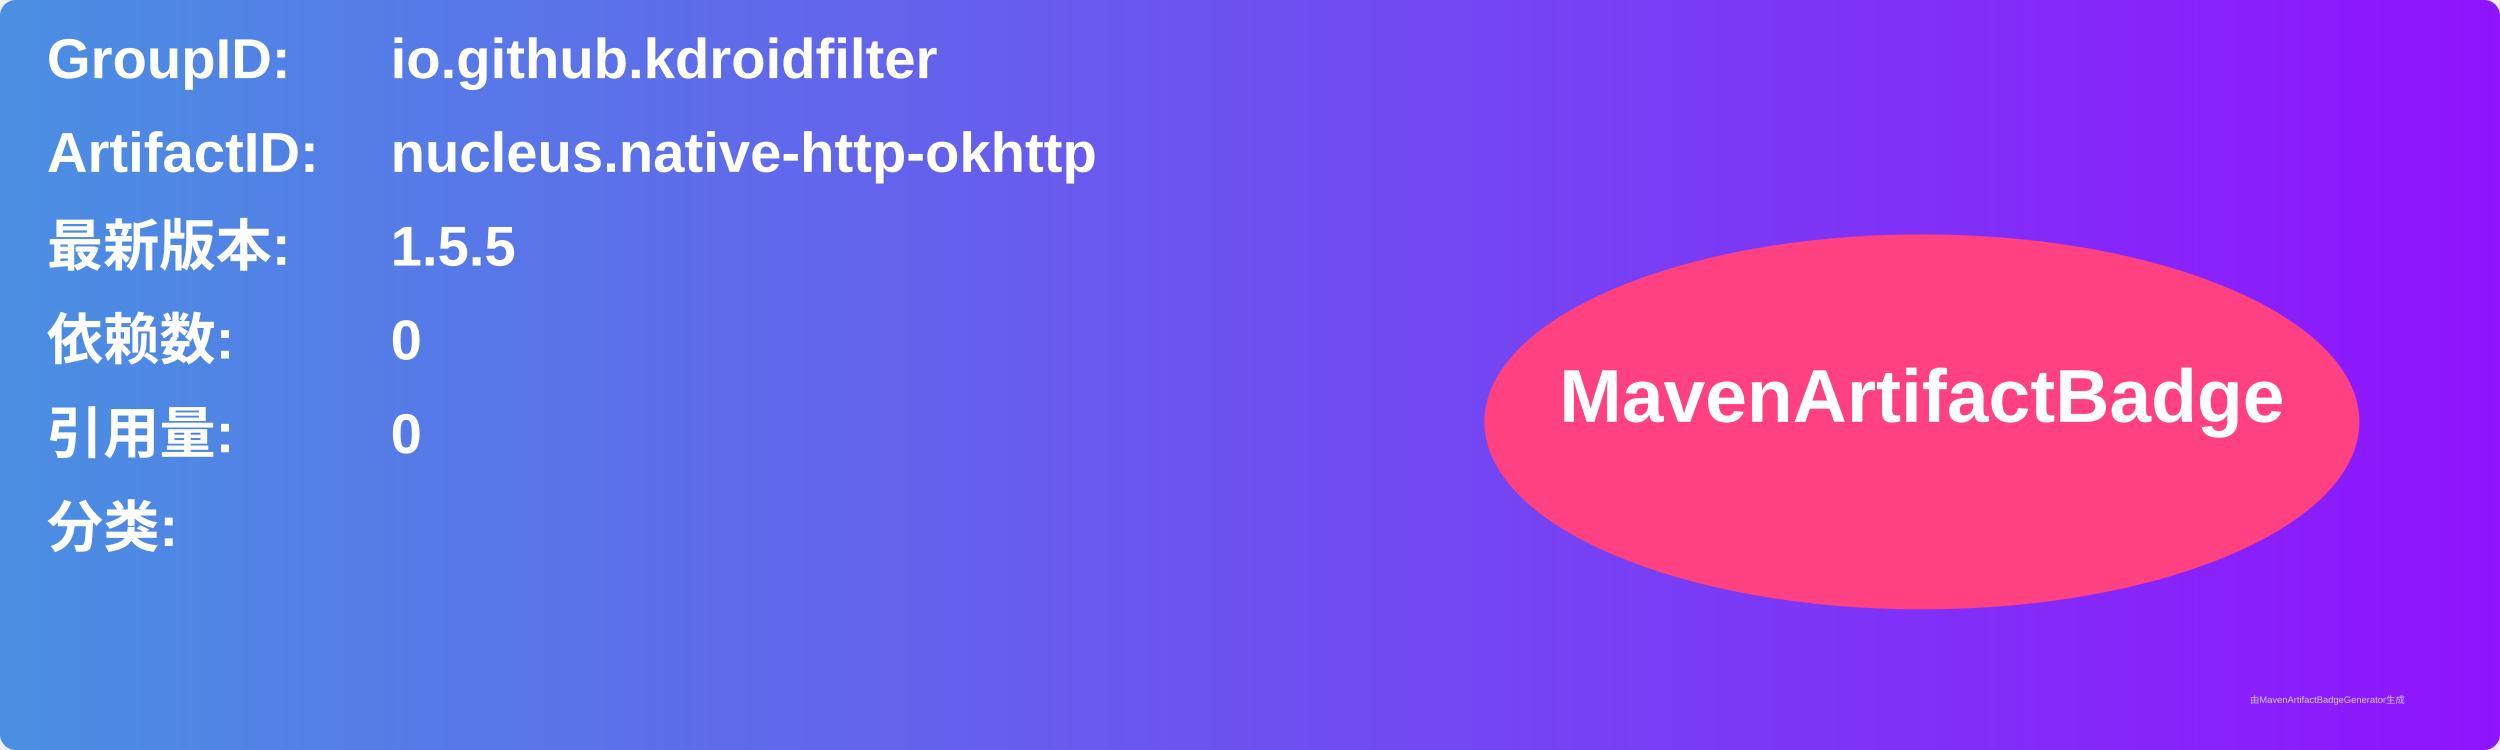
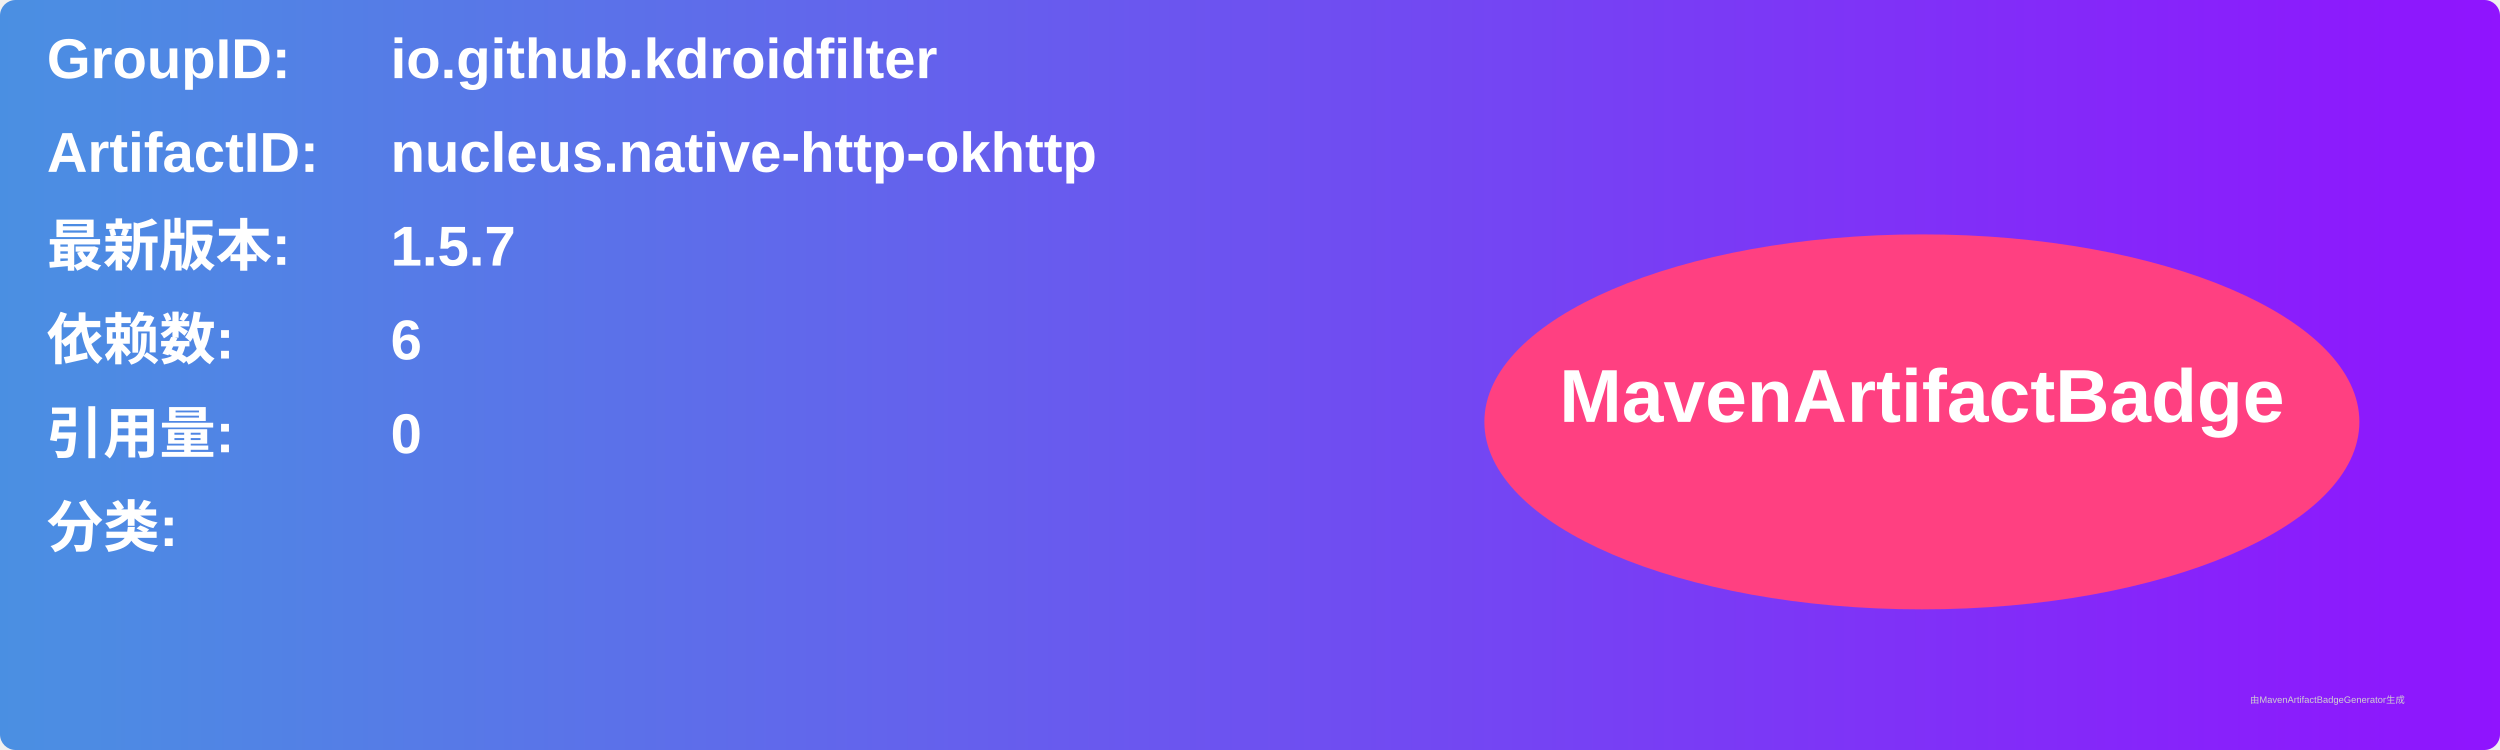
<svg xmlns="http://www.w3.org/2000/svg" width="800" height="240" viewBox="0 0 800 240">
  <linearGradient id="grad" x1="0%" y1="0%" x2="100%" y2="0%">
    <stop offset="0%" stop-color="#4a90e2" />
    <stop offset="100%" stop-color="#9013fe" />
  </linearGradient>
  <rect width="100%" height="100%" rx="5" ry="5" fill="url(#grad)" />
  <g transform="translate(15, 15)">
    <text x="0" y="10" font-family="Arial" font-size="18" fill="white" font-weight="bold" width="260">GroupID:</text>
    <text x="110" y="10" font-family="Arial" font-size="18" fill="white" font-weight="bold" width="460">io.github.kdroidfilter</text>
    <text x="0" y="40" font-family="Arial" font-size="18" fill="white" font-weight="bold" width="260">ArtifactID:</text>
    <text x="110" y="40" font-family="Arial" font-size="18" fill="white" font-weight="bold" width="460">nucleus.native-http-okhttp</text>
    <text x="0" y="70" font-family="Arial" font-size="18" fill="white" font-weight="bold">最新版本:</text>
    <text x="110" y="70" font-family="Arial" font-size="18" fill="white" font-weight="bold">
-       <tspan font-weight="bold">1.5.5</tspan>
+       <tspan font-weight="bold">1.5.7</tspan>
    </text>
    <text x="0" y="100" font-family="Arial" font-size="18" fill="white" font-weight="bold">依赖数: </text>
    <text x="110" y="100" font-family="Arial" font-size="18" fill="white">
-       <tspan font-weight="bold">0</tspan>
+       <tspan font-weight="bold">6</tspan>
    </text>
    <text x="0" y="130" font-family="Arial" font-size="18" fill="white" font-weight="bold">引用量: </text>
    <text x="110" y="130" font-family="Arial" font-size="18" fill="white">
      <tspan font-weight="bold">0</tspan>
    </text>
    <text x="0" y="160" font-family="Arial" font-size="18" fill="white" font-weight="bold">分类:</text>
    <text x="10" y="190" font-family="Arial" font-size="10" fill="white">
      <tspan font-weight="bold" />
    </text>
    <ellipse cx="600" cy="120" rx="140" ry="60" fill="#ff4081" />
    <text x="600" y="120" text-anchor="middle" font-family="Arial" font-size="24" fill="white" font-weight="bold">MavenArtifactBadge</text>
  </g>
  <text x="720" y="225" font-family="Arial" font-size="3" fill="#d0d0d0">由MavenArtifactBadgeGenerator生成</text>
</svg>
